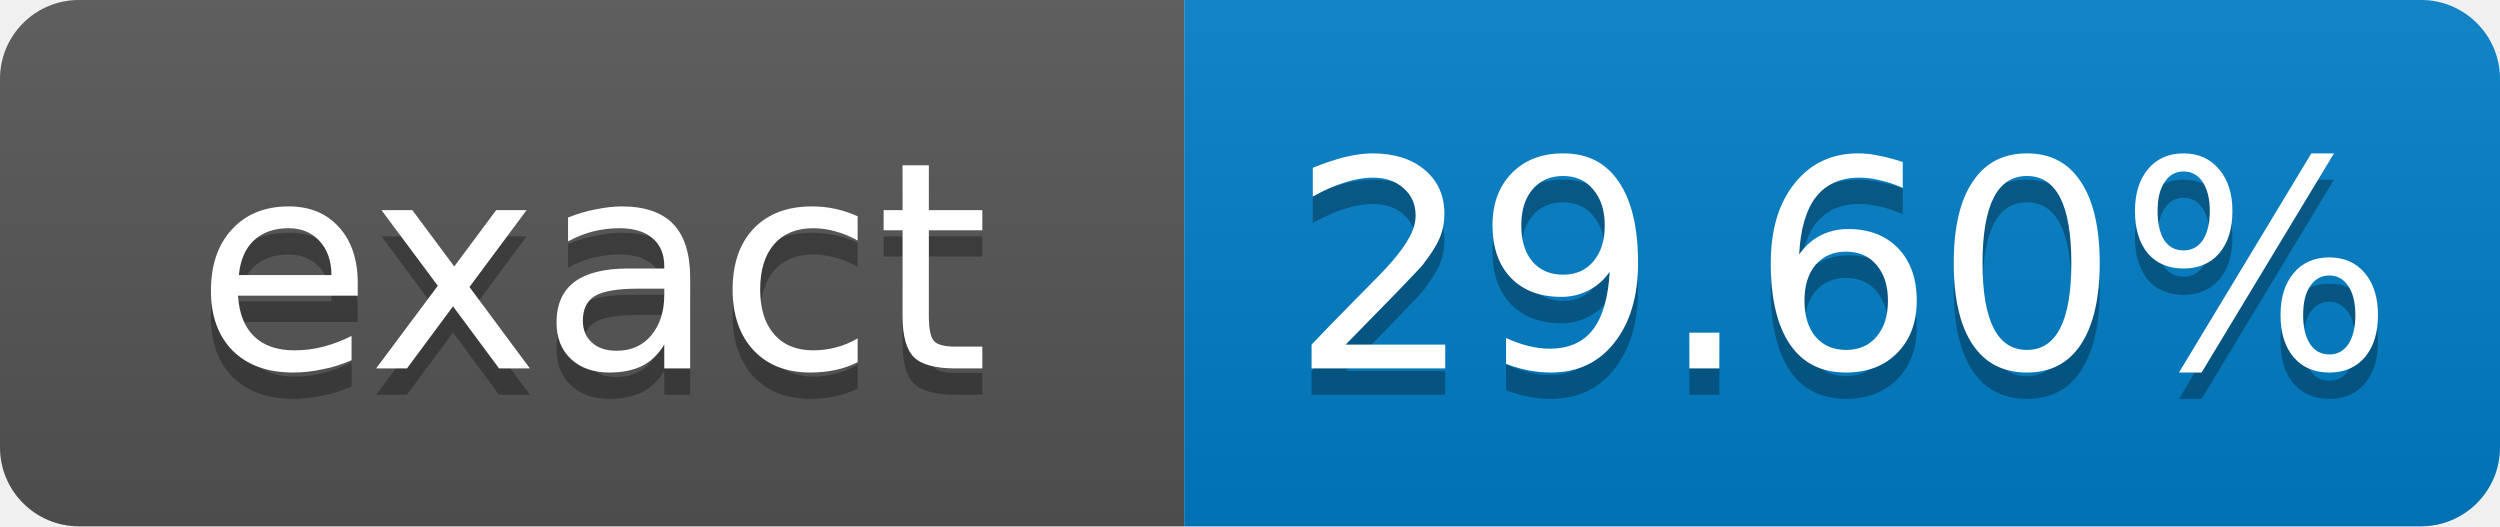
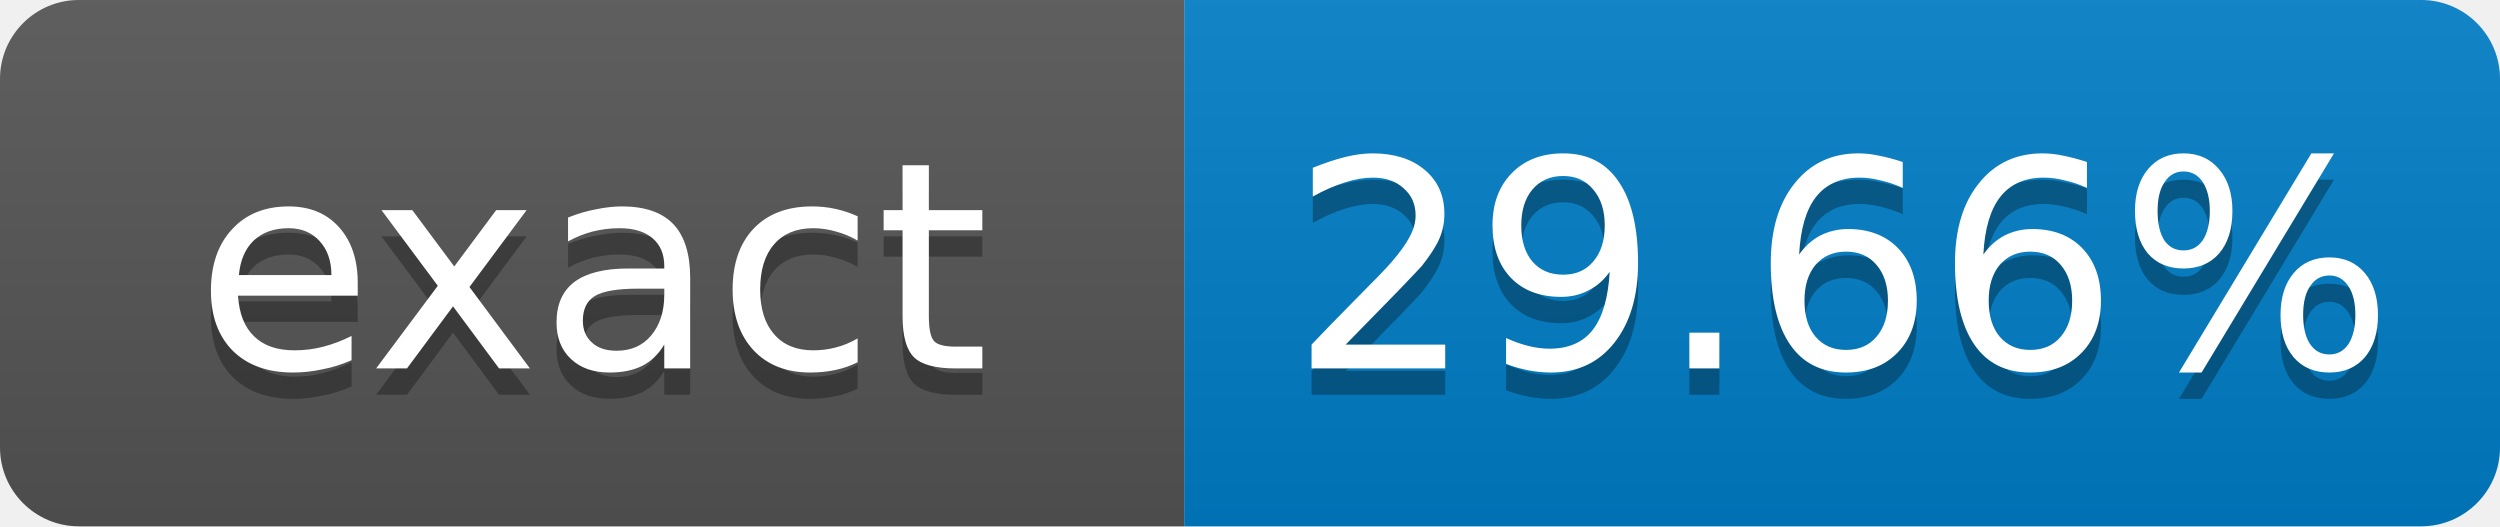
- <svg xmlns="http://www.w3.org/2000/svg" width="95" height="20" role="img" aria-label="exact: 29.60%">
+ <svg xmlns="http://www.w3.org/2000/svg" width="95" height="20" role="img" aria-label="exact: 29.66%">
  <linearGradient id="s" x2="0" y2="100%">
    <stop offset="0" stop-color="#bbb" stop-opacity=".1" />
    <stop offset="1" stop-opacity=".1" />
  </linearGradient>
  <clipPath id="r">
    <rect width="95" height="20" rx="3" fill="#fff" />
  </clipPath>
  <g clip-path="url(#r)">
    <rect width="45" height="20" fill="#555" />
    <rect x="45" width="50" height="20" fill="#007ec6" />
    <rect width="95" height="20" fill="url(#s)" />
  </g>
  <g fill="#fff" text-anchor="middle" font-family="Verdana,Geneva,DejaVu Sans,sans-serif" font-size="11">
    <text x="22.5" y="15" fill="#010101" fill-opacity=".3">exact</text>
    <text x="22.5" y="14">exact</text>
-     <text x="70" y="15" fill="#010101" fill-opacity=".3">29.60%</text>
-     <text x="70" y="14">29.60%</text>
+     <text x="70" y="15" fill="#010101" fill-opacity=".3">29.66%</text>
+     <text x="70" y="14">29.66%</text>
  </g>
</svg>
